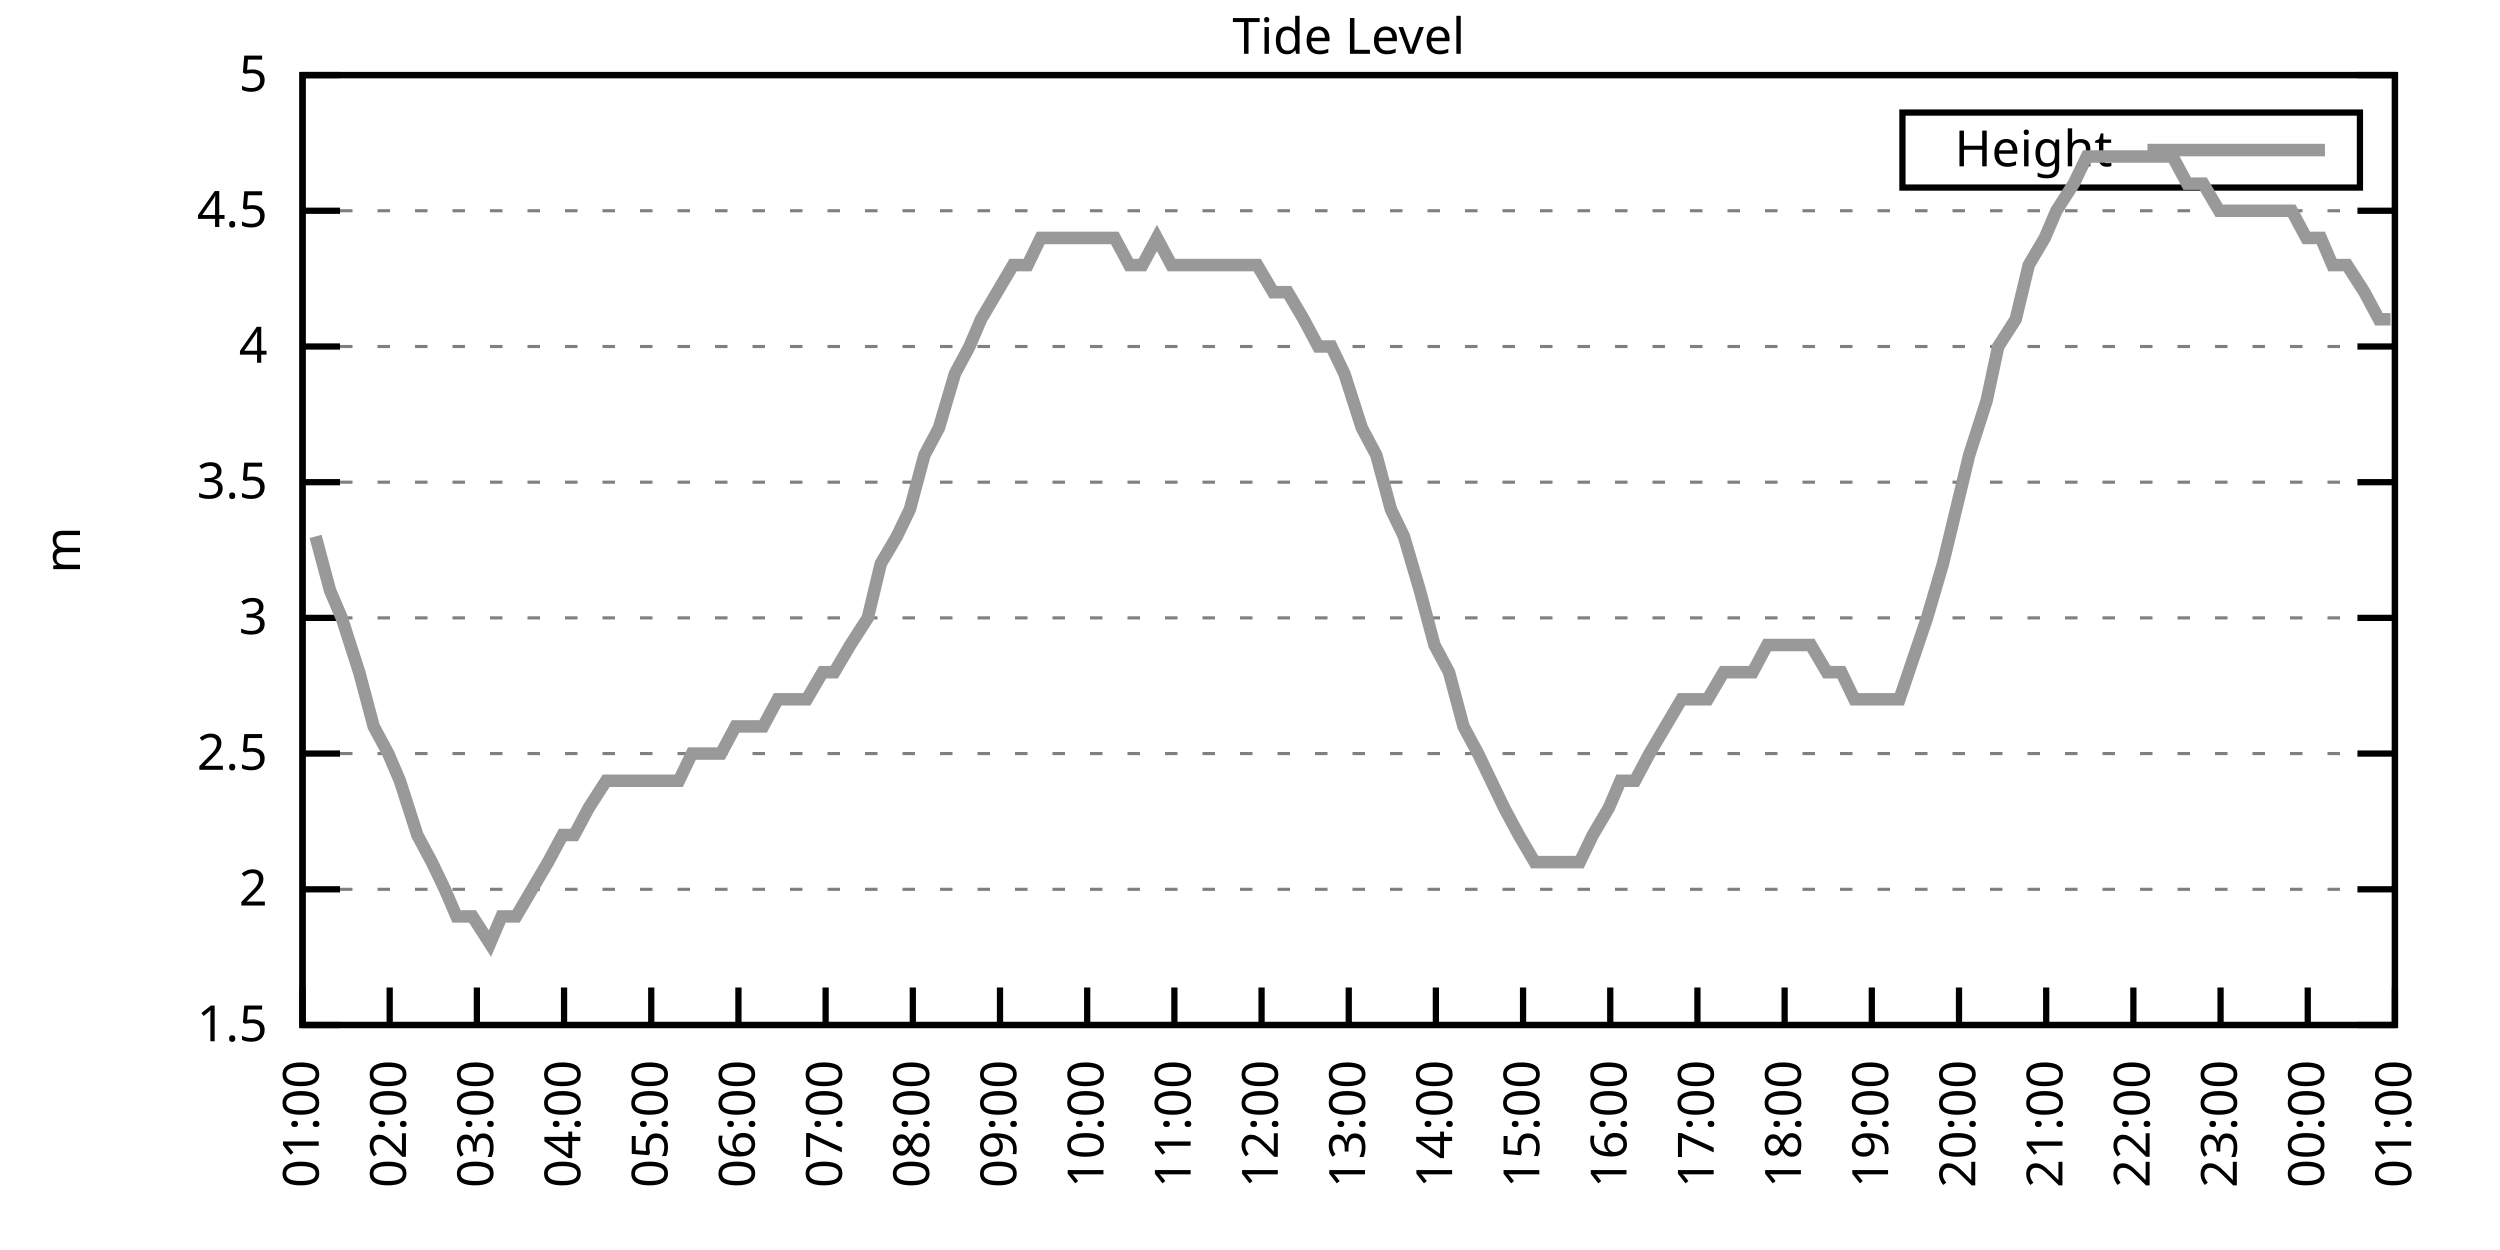
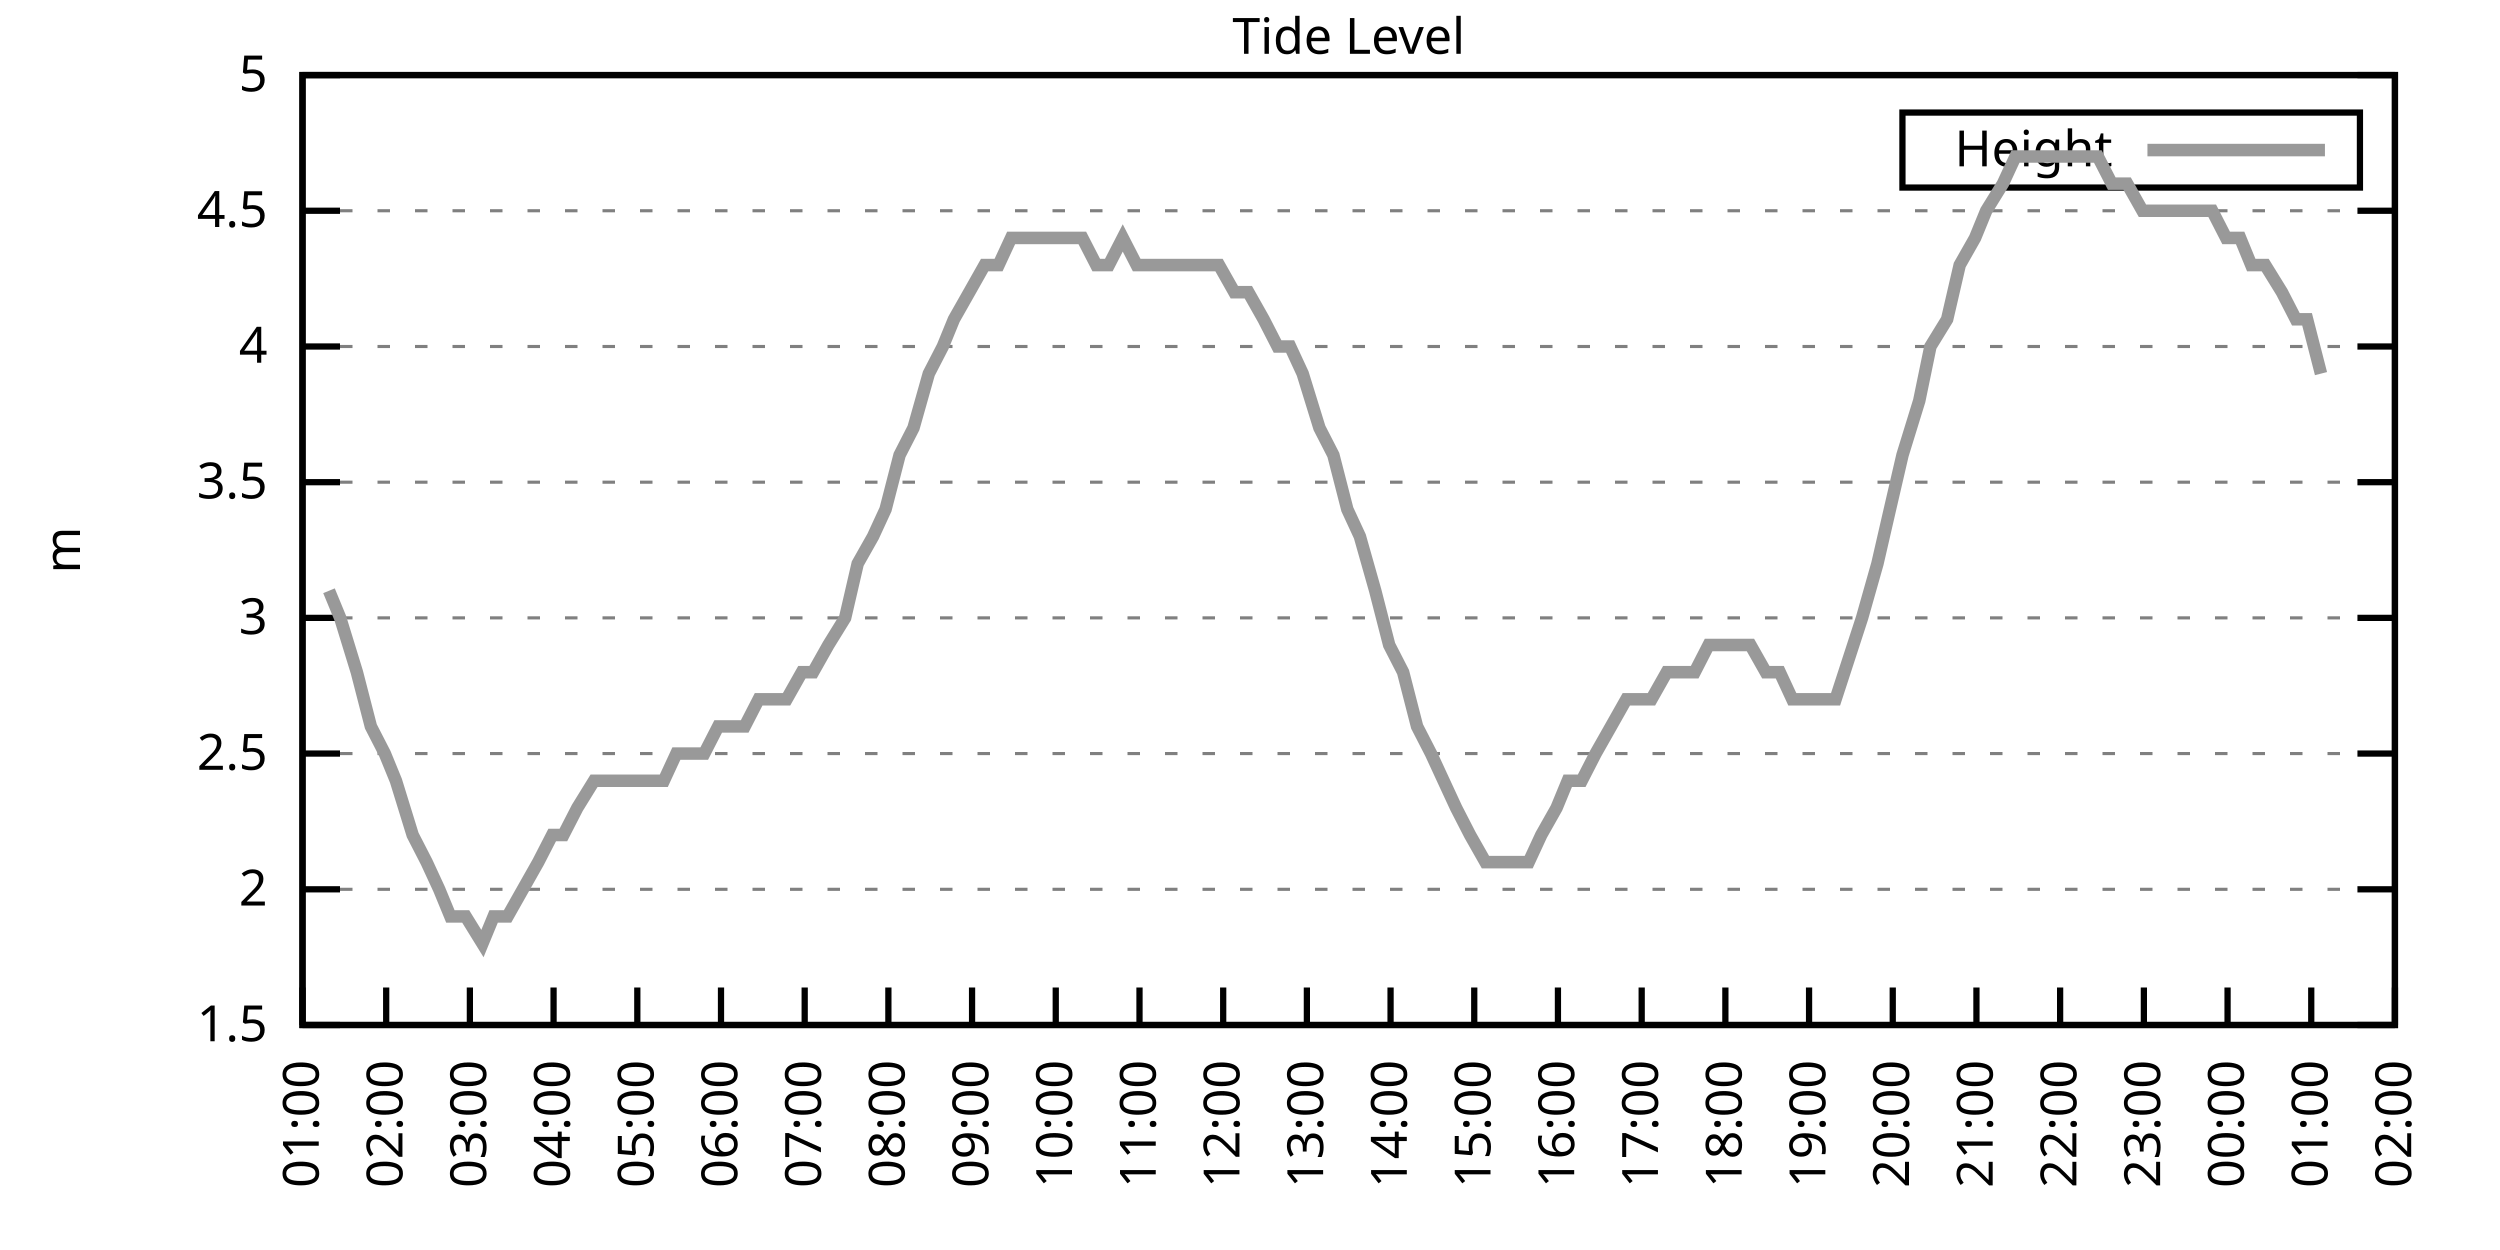
<svg xmlns="http://www.w3.org/2000/svg" xmlns:xlink="http://www.w3.org/1999/xlink" width="400" height="200" viewBox="0 0 400 200">
  <g id="gnuplot_canvas">
    <rect x="0" y="0" width="400" height="200" fill="none" />
    <defs>
      <circle id="gpDot" r="0.5" stroke-width="0.5" stroke="currentColor" />
      <path id="gpPt0" stroke-width="0.333" stroke="currentColor" d="M-1,0 h2 M0,-1 v2" />
      <path id="gpPt1" stroke-width="0.333" stroke="currentColor" d="M-1,-1 L1,1 M1,-1 L-1,1" />
      <path id="gpPt2" stroke-width="0.333" stroke="currentColor" d="M-1,0 L1,0 M0,-1 L0,1 M-1,-1 L1,1 M-1,1 L1,-1" />
      <rect id="gpPt3" stroke-width="0.333" stroke="currentColor" x="-1" y="-1" width="2" height="2" />
      <rect id="gpPt4" stroke-width="0.333" stroke="currentColor" fill="currentColor" x="-1" y="-1" width="2" height="2" />
      <circle id="gpPt5" stroke-width="0.333" stroke="currentColor" cx="0" cy="0" r="1" />
      <use xlink:href="#gpPt5" id="gpPt6" fill="currentColor" stroke="none" />
      <path id="gpPt7" stroke-width="0.333" stroke="currentColor" d="M0,-1.33 L-1.33,0.67 L1.33,0.67 z" />
      <use xlink:href="#gpPt7" id="gpPt8" fill="currentColor" stroke="none" />
      <use xlink:href="#gpPt7" id="gpPt9" stroke="currentColor" transform="rotate(180)" />
      <use xlink:href="#gpPt9" id="gpPt10" fill="currentColor" stroke="none" />
      <use xlink:href="#gpPt3" id="gpPt11" stroke="currentColor" transform="rotate(45)" />
      <use xlink:href="#gpPt11" id="gpPt12" fill="currentColor" stroke="none" />
      <path id="gpPt13" stroke-width="0.333" stroke="currentColor" d="M0,1.330 L1.265,0.411 L0.782,-1.067 L-0.782,-1.076 L-1.265,0.411 z" />
      <use xlink:href="#gpPt13" id="gpPt14" fill="currentColor" stroke="none" />
      <filter id="textbox" filterUnits="objectBoundingBox" x="0" y="0" height="1" width="1">
        <feFlood flood-color="white" flood-opacity="1" result="bgnd" />
        <feComposite in="SourceGraphic" in2="bgnd" operator="atop" />
      </filter>
      <filter id="greybox" filterUnits="objectBoundingBox" x="0" y="0" height="1" width="1">
        <feFlood flood-color="lightgrey" flood-opacity="1" result="grey" />
        <feComposite in="SourceGraphic" in2="grey" operator="atop" />
      </filter>
    </defs>
    <g fill="none" color="white" stroke="currentColor" stroke-width="1.00" stroke-linecap="butt" stroke-linejoin="miter">
</g>
    <g fill="none" color="black" stroke="currentColor" stroke-width="1.00" stroke-linecap="butt" stroke-linejoin="miter">
      <g stroke="none" shape-rendering="crispEdges">
        <polygon fill="rgb(255, 255, 255)" points="48.40,164.00 383.18,164.00 383.18,12.02 48.40,12.02 " />
      </g>
    </g>
    <g fill="none" color="black" stroke="currentColor" stroke-width="1.00" stroke-linecap="butt" stroke-linejoin="miter">
</g>
    <g fill="none" color="black" stroke="black" stroke-width="0.50" stroke-linecap="butt" stroke-linejoin="miter">
</g>
    <g fill="none" color="gray" stroke="currentColor" stroke-width="0.50" stroke-linecap="butt" stroke-linejoin="miter">
      <path stroke="gray" stroke-dasharray="2,4" class="gridline" d="M48.40,164.00 L383.19,164.00  " />
    </g>
    <g fill="none" color="gray" stroke="gray" stroke-width="1.00" stroke-linecap="butt" stroke-linejoin="miter">
</g>
    <g fill="none" color="black" stroke="currentColor" stroke-width="1.00" stroke-linecap="butt" stroke-linejoin="miter">
      <path stroke="black" d="M48.40,164.00 L54.40,164.00 M383.19,164.00 L377.19,164.00  " />
      <g transform="translate(42.80,166.60)" stroke="none" fill="black" font-family="Sans" font-size="8.00" text-anchor="end">
        <text>
          <tspan font-family="Sans"> 1.5</tspan>
        </text>
      </g>
    </g>
    <g fill="none" color="black" stroke="currentColor" stroke-width="1.00" stroke-linecap="butt" stroke-linejoin="miter">
</g>
    <g fill="none" color="black" stroke="black" stroke-width="0.50" stroke-linecap="butt" stroke-linejoin="miter">
</g>
    <g fill="none" color="gray" stroke="currentColor" stroke-width="0.50" stroke-linecap="butt" stroke-linejoin="miter">
      <path stroke="gray" stroke-dasharray="2,4" class="gridline" d="M48.40,142.29 L383.19,142.29  " />
    </g>
    <g fill="none" color="gray" stroke="gray" stroke-width="1.00" stroke-linecap="butt" stroke-linejoin="miter">
</g>
    <g fill="none" color="black" stroke="currentColor" stroke-width="1.00" stroke-linecap="butt" stroke-linejoin="miter">
      <path stroke="black" d="M48.40,142.29 L54.40,142.29 M383.19,142.29 L377.19,142.29  " />
      <g transform="translate(42.80,144.89)" stroke="none" fill="black" font-family="Sans" font-size="8.00" text-anchor="end">
        <text>
          <tspan font-family="Sans"> 2</tspan>
        </text>
      </g>
    </g>
    <g fill="none" color="black" stroke="currentColor" stroke-width="1.00" stroke-linecap="butt" stroke-linejoin="miter">
</g>
    <g fill="none" color="black" stroke="black" stroke-width="0.50" stroke-linecap="butt" stroke-linejoin="miter">
</g>
    <g fill="none" color="gray" stroke="currentColor" stroke-width="0.50" stroke-linecap="butt" stroke-linejoin="miter">
      <path stroke="gray" stroke-dasharray="2,4" class="gridline" d="M48.40,120.57 L383.19,120.57  " />
    </g>
    <g fill="none" color="gray" stroke="gray" stroke-width="1.00" stroke-linecap="butt" stroke-linejoin="miter">
</g>
    <g fill="none" color="black" stroke="currentColor" stroke-width="1.00" stroke-linecap="butt" stroke-linejoin="miter">
      <path stroke="black" d="M48.40,120.57 L54.40,120.57 M383.19,120.57 L377.19,120.57  " />
      <g transform="translate(42.80,123.17)" stroke="none" fill="black" font-family="Sans" font-size="8.00" text-anchor="end">
        <text>
          <tspan font-family="Sans"> 2.5</tspan>
        </text>
      </g>
    </g>
    <g fill="none" color="black" stroke="currentColor" stroke-width="1.00" stroke-linecap="butt" stroke-linejoin="miter">
</g>
    <g fill="none" color="black" stroke="black" stroke-width="0.50" stroke-linecap="butt" stroke-linejoin="miter">
</g>
    <g fill="none" color="gray" stroke="currentColor" stroke-width="0.50" stroke-linecap="butt" stroke-linejoin="miter">
      <path stroke="gray" stroke-dasharray="2,4" class="gridline" d="M48.40,98.86 L383.19,98.86  " />
    </g>
    <g fill="none" color="gray" stroke="gray" stroke-width="1.00" stroke-linecap="butt" stroke-linejoin="miter">
</g>
    <g fill="none" color="black" stroke="currentColor" stroke-width="1.00" stroke-linecap="butt" stroke-linejoin="miter">
      <path stroke="black" d="M48.40,98.86 L54.40,98.86 M383.19,98.86 L377.19,98.86  " />
      <g transform="translate(42.80,101.46)" stroke="none" fill="black" font-family="Sans" font-size="8.00" text-anchor="end">
        <text>
          <tspan font-family="Sans"> 3</tspan>
        </text>
      </g>
    </g>
    <g fill="none" color="black" stroke="currentColor" stroke-width="1.00" stroke-linecap="butt" stroke-linejoin="miter">
</g>
    <g fill="none" color="black" stroke="black" stroke-width="0.50" stroke-linecap="butt" stroke-linejoin="miter">
</g>
    <g fill="none" color="gray" stroke="currentColor" stroke-width="0.50" stroke-linecap="butt" stroke-linejoin="miter">
      <path stroke="gray" stroke-dasharray="2,4" class="gridline" d="M48.40,77.15 L383.19,77.15  " />
    </g>
    <g fill="none" color="gray" stroke="gray" stroke-width="1.00" stroke-linecap="butt" stroke-linejoin="miter">
</g>
    <g fill="none" color="black" stroke="currentColor" stroke-width="1.00" stroke-linecap="butt" stroke-linejoin="miter">
      <path stroke="black" d="M48.40,77.15 L54.40,77.15 M383.19,77.15 L377.19,77.15  " />
      <g transform="translate(42.80,79.75)" stroke="none" fill="black" font-family="Sans" font-size="8.00" text-anchor="end">
        <text>
          <tspan font-family="Sans"> 3.5</tspan>
        </text>
      </g>
    </g>
    <g fill="none" color="black" stroke="currentColor" stroke-width="1.00" stroke-linecap="butt" stroke-linejoin="miter">
</g>
    <g fill="none" color="black" stroke="black" stroke-width="0.50" stroke-linecap="butt" stroke-linejoin="miter">
</g>
    <g fill="none" color="gray" stroke="currentColor" stroke-width="0.50" stroke-linecap="butt" stroke-linejoin="miter">
      <path stroke="gray" stroke-dasharray="2,4" class="gridline" d="M48.40,55.44 L383.19,55.44  " />
    </g>
    <g fill="none" color="gray" stroke="gray" stroke-width="1.00" stroke-linecap="butt" stroke-linejoin="miter">
</g>
    <g fill="none" color="black" stroke="currentColor" stroke-width="1.00" stroke-linecap="butt" stroke-linejoin="miter">
      <path stroke="black" d="M48.40,55.44 L54.40,55.44 M383.19,55.44 L377.19,55.44  " />
      <g transform="translate(42.80,58.04)" stroke="none" fill="black" font-family="Sans" font-size="8.00" text-anchor="end">
        <text>
          <tspan font-family="Sans"> 4</tspan>
        </text>
      </g>
    </g>
    <g fill="none" color="black" stroke="currentColor" stroke-width="1.00" stroke-linecap="butt" stroke-linejoin="miter">
</g>
    <g fill="none" color="black" stroke="black" stroke-width="0.50" stroke-linecap="butt" stroke-linejoin="miter">
</g>
    <g fill="none" color="gray" stroke="currentColor" stroke-width="0.50" stroke-linecap="butt" stroke-linejoin="miter">
      <path stroke="gray" stroke-dasharray="2,4" class="gridline" d="M48.40,33.72 L383.19,33.72  " />
    </g>
    <g fill="none" color="gray" stroke="gray" stroke-width="1.00" stroke-linecap="butt" stroke-linejoin="miter">
</g>
    <g fill="none" color="black" stroke="currentColor" stroke-width="1.00" stroke-linecap="butt" stroke-linejoin="miter">
      <path stroke="black" d="M48.40,33.72 L54.40,33.72 M383.19,33.72 L377.19,33.72  " />
      <g transform="translate(42.80,36.32)" stroke="none" fill="black" font-family="Sans" font-size="8.00" text-anchor="end">
        <text>
          <tspan font-family="Sans"> 4.5</tspan>
        </text>
      </g>
    </g>
    <g fill="none" color="black" stroke="currentColor" stroke-width="1.00" stroke-linecap="butt" stroke-linejoin="miter">
</g>
    <g fill="none" color="black" stroke="black" stroke-width="0.50" stroke-linecap="butt" stroke-linejoin="miter">
</g>
    <g fill="none" color="gray" stroke="currentColor" stroke-width="0.50" stroke-linecap="butt" stroke-linejoin="miter">
      <path stroke="gray" stroke-dasharray="2,4" class="gridline" d="M48.40,12.01 L383.19,12.01  " />
    </g>
    <g fill="none" color="gray" stroke="gray" stroke-width="1.00" stroke-linecap="butt" stroke-linejoin="miter">
</g>
    <g fill="none" color="black" stroke="currentColor" stroke-width="1.00" stroke-linecap="butt" stroke-linejoin="miter">
      <path stroke="black" d="M48.40,12.01 L54.40,12.01 M383.19,12.01 L377.19,12.01  " />
      <g transform="translate(42.80,14.61)" stroke="none" fill="black" font-family="Sans" font-size="8.00" text-anchor="end">
        <text>
          <tspan font-family="Sans"> 5</tspan>
        </text>
      </g>
    </g>
    <g fill="none" color="black" stroke="currentColor" stroke-width="1.00" stroke-linecap="butt" stroke-linejoin="miter">
      <path stroke="black" d="M48.40,164.00 L48.40,158.00  " />
      <g transform="translate(51.00,169.60) rotate(270.00)" stroke="none" fill="black" font-family="Sans" font-size="8.00" text-anchor="end">
        <text>
          <tspan font-family="Sans">01:00</tspan>
        </text>
      </g>
    </g>
    <g fill="none" color="black" stroke="currentColor" stroke-width="1.00" stroke-linecap="butt" stroke-linejoin="miter">
-       <path stroke="black" d="M62.35,164.00 L62.35,158.00  " />
-       <g transform="translate(64.95,169.60) rotate(270.00)" stroke="none" fill="black" font-family="Sans" font-size="8.00" text-anchor="end">
+       <path stroke="black" d="M61.79,164.00 L61.79,158.00  " />
+       <g transform="translate(64.39,169.60) rotate(270.00)" stroke="none" fill="black" font-family="Sans" font-size="8.00" text-anchor="end">
        <text>
          <tspan font-family="Sans">02:00</tspan>
        </text>
      </g>
    </g>
    <g fill="none" color="black" stroke="currentColor" stroke-width="1.00" stroke-linecap="butt" stroke-linejoin="miter">
-       <path stroke="black" d="M76.30,164.00 L76.30,158.00  " />
-       <g transform="translate(78.90,169.60) rotate(270.00)" stroke="none" fill="black" font-family="Sans" font-size="8.00" text-anchor="end">
+       <path stroke="black" d="M75.18,164.00 L75.18,158.00  " />
+       <g transform="translate(77.78,169.60) rotate(270.00)" stroke="none" fill="black" font-family="Sans" font-size="8.00" text-anchor="end">
        <text>
          <tspan font-family="Sans">03:00</tspan>
        </text>
      </g>
    </g>
    <g fill="none" color="black" stroke="currentColor" stroke-width="1.00" stroke-linecap="butt" stroke-linejoin="miter">
-       <path stroke="black" d="M90.25,164.00 L90.25,158.00  " />
-       <g transform="translate(92.85,169.60) rotate(270.00)" stroke="none" fill="black" font-family="Sans" font-size="8.00" text-anchor="end">
+       <path stroke="black" d="M88.57,164.00 L88.57,158.00  " />
+       <g transform="translate(91.17,169.60) rotate(270.00)" stroke="none" fill="black" font-family="Sans" font-size="8.00" text-anchor="end">
        <text>
          <tspan font-family="Sans">04:00</tspan>
        </text>
      </g>
    </g>
    <g fill="none" color="black" stroke="currentColor" stroke-width="1.00" stroke-linecap="butt" stroke-linejoin="miter">
-       <path stroke="black" d="M104.20,164.00 L104.20,158.00  " />
-       <g transform="translate(106.80,169.60) rotate(270.00)" stroke="none" fill="black" font-family="Sans" font-size="8.00" text-anchor="end">
+       <path stroke="black" d="M101.97,164.00 L101.97,158.00  " />
+       <g transform="translate(104.57,169.60) rotate(270.00)" stroke="none" fill="black" font-family="Sans" font-size="8.00" text-anchor="end">
        <text>
          <tspan font-family="Sans">05:00</tspan>
        </text>
      </g>
    </g>
    <g fill="none" color="black" stroke="currentColor" stroke-width="1.00" stroke-linecap="butt" stroke-linejoin="miter">
-       <path stroke="black" d="M118.15,164.00 L118.15,158.00  " />
-       <g transform="translate(120.75,169.60) rotate(270.00)" stroke="none" fill="black" font-family="Sans" font-size="8.00" text-anchor="end">
+       <path stroke="black" d="M115.36,164.00 L115.36,158.00  " />
+       <g transform="translate(117.96,169.60) rotate(270.00)" stroke="none" fill="black" font-family="Sans" font-size="8.00" text-anchor="end">
        <text>
          <tspan font-family="Sans">06:00</tspan>
        </text>
      </g>
    </g>
    <g fill="none" color="black" stroke="currentColor" stroke-width="1.00" stroke-linecap="butt" stroke-linejoin="miter">
-       <path stroke="black" d="M132.10,164.00 L132.10,158.00  " />
-       <g transform="translate(134.70,169.60) rotate(270.00)" stroke="none" fill="black" font-family="Sans" font-size="8.00" text-anchor="end">
+       <path stroke="black" d="M128.75,164.00 L128.75,158.00  " />
+       <g transform="translate(131.35,169.60) rotate(270.00)" stroke="none" fill="black" font-family="Sans" font-size="8.00" text-anchor="end">
        <text>
          <tspan font-family="Sans">07:00</tspan>
        </text>
      </g>
    </g>
    <g fill="none" color="black" stroke="currentColor" stroke-width="1.00" stroke-linecap="butt" stroke-linejoin="miter">
-       <path stroke="black" d="M146.05,164.00 L146.05,158.00  " />
-       <g transform="translate(148.65,169.60) rotate(270.00)" stroke="none" fill="black" font-family="Sans" font-size="8.00" text-anchor="end">
+       <path stroke="black" d="M142.14,164.00 L142.14,158.00  " />
+       <g transform="translate(144.74,169.60) rotate(270.00)" stroke="none" fill="black" font-family="Sans" font-size="8.00" text-anchor="end">
        <text>
          <tspan font-family="Sans">08:00</tspan>
        </text>
      </g>
    </g>
    <g fill="none" color="black" stroke="currentColor" stroke-width="1.00" stroke-linecap="butt" stroke-linejoin="miter">
-       <path stroke="black" d="M160.00,164.00 L160.00,158.00  " />
-       <g transform="translate(162.60,169.60) rotate(270.00)" stroke="none" fill="black" font-family="Sans" font-size="8.00" text-anchor="end">
+       <path stroke="black" d="M155.53,164.00 L155.53,158.00  " />
+       <g transform="translate(158.13,169.60) rotate(270.00)" stroke="none" fill="black" font-family="Sans" font-size="8.00" text-anchor="end">
        <text>
          <tspan font-family="Sans">09:00</tspan>
        </text>
      </g>
    </g>
    <g fill="none" color="black" stroke="currentColor" stroke-width="1.00" stroke-linecap="butt" stroke-linejoin="miter">
-       <path stroke="black" d="M173.95,164.00 L173.95,158.00  " />
-       <g transform="translate(176.55,169.60) rotate(270.00)" stroke="none" fill="black" font-family="Sans" font-size="8.00" text-anchor="end">
+       <path stroke="black" d="M168.92,164.00 L168.92,158.00  " />
+       <g transform="translate(171.52,169.60) rotate(270.00)" stroke="none" fill="black" font-family="Sans" font-size="8.00" text-anchor="end">
        <text>
          <tspan font-family="Sans">10:00</tspan>
        </text>
      </g>
    </g>
    <g fill="none" color="black" stroke="currentColor" stroke-width="1.00" stroke-linecap="butt" stroke-linejoin="miter">
-       <path stroke="black" d="M187.90,164.00 L187.90,158.00  " />
-       <g transform="translate(190.50,169.60) rotate(270.00)" stroke="none" fill="black" font-family="Sans" font-size="8.00" text-anchor="end">
+       <path stroke="black" d="M182.32,164.00 L182.32,158.00  " />
+       <g transform="translate(184.92,169.60) rotate(270.00)" stroke="none" fill="black" font-family="Sans" font-size="8.00" text-anchor="end">
        <text>
          <tspan font-family="Sans">11:00</tspan>
        </text>
      </g>
    </g>
    <g fill="none" color="black" stroke="currentColor" stroke-width="1.00" stroke-linecap="butt" stroke-linejoin="miter">
-       <path stroke="black" d="M201.85,164.00 L201.85,158.00  " />
-       <g transform="translate(204.45,169.60) rotate(270.00)" stroke="none" fill="black" font-family="Sans" font-size="8.00" text-anchor="end">
+       <path stroke="black" d="M195.71,164.00 L195.71,158.00  " />
+       <g transform="translate(198.31,169.60) rotate(270.00)" stroke="none" fill="black" font-family="Sans" font-size="8.00" text-anchor="end">
        <text>
          <tspan font-family="Sans">12:00</tspan>
        </text>
      </g>
    </g>
    <g fill="none" color="black" stroke="currentColor" stroke-width="1.00" stroke-linecap="butt" stroke-linejoin="miter">
-       <path stroke="black" d="M215.80,164.00 L215.80,158.00  " />
-       <g transform="translate(218.40,169.60) rotate(270.00)" stroke="none" fill="black" font-family="Sans" font-size="8.00" text-anchor="end">
+       <path stroke="black" d="M209.10,164.00 L209.10,158.00  " />
+       <g transform="translate(211.70,169.60) rotate(270.00)" stroke="none" fill="black" font-family="Sans" font-size="8.00" text-anchor="end">
        <text>
          <tspan font-family="Sans">13:00</tspan>
        </text>
      </g>
    </g>
    <g fill="none" color="black" stroke="currentColor" stroke-width="1.00" stroke-linecap="butt" stroke-linejoin="miter">
-       <path stroke="black" d="M229.74,164.00 L229.74,158.00  " />
-       <g transform="translate(232.34,169.60) rotate(270.00)" stroke="none" fill="black" font-family="Sans" font-size="8.00" text-anchor="end">
+       <path stroke="black" d="M222.49,164.00 L222.49,158.00  " />
+       <g transform="translate(225.09,169.60) rotate(270.00)" stroke="none" fill="black" font-family="Sans" font-size="8.00" text-anchor="end">
        <text>
          <tspan font-family="Sans">14:00</tspan>
        </text>
      </g>
    </g>
    <g fill="none" color="black" stroke="currentColor" stroke-width="1.00" stroke-linecap="butt" stroke-linejoin="miter">
-       <path stroke="black" d="M243.69,164.00 L243.69,158.00  " />
-       <g transform="translate(246.29,169.60) rotate(270.00)" stroke="none" fill="black" font-family="Sans" font-size="8.00" text-anchor="end">
+       <path stroke="black" d="M235.88,164.00 L235.88,158.00  " />
+       <g transform="translate(238.48,169.60) rotate(270.00)" stroke="none" fill="black" font-family="Sans" font-size="8.00" text-anchor="end">
        <text>
          <tspan font-family="Sans">15:00</tspan>
        </text>
      </g>
    </g>
    <g fill="none" color="black" stroke="currentColor" stroke-width="1.00" stroke-linecap="butt" stroke-linejoin="miter">
-       <path stroke="black" d="M257.64,164.00 L257.64,158.00  " />
-       <g transform="translate(260.24,169.60) rotate(270.00)" stroke="none" fill="black" font-family="Sans" font-size="8.00" text-anchor="end">
+       <path stroke="black" d="M249.27,164.00 L249.27,158.00  " />
+       <g transform="translate(251.87,169.60) rotate(270.00)" stroke="none" fill="black" font-family="Sans" font-size="8.00" text-anchor="end">
        <text>
          <tspan font-family="Sans">16:00</tspan>
        </text>
      </g>
    </g>
    <g fill="none" color="black" stroke="currentColor" stroke-width="1.00" stroke-linecap="butt" stroke-linejoin="miter">
-       <path stroke="black" d="M271.59,164.00 L271.59,158.00  " />
-       <g transform="translate(274.19,169.60) rotate(270.00)" stroke="none" fill="black" font-family="Sans" font-size="8.00" text-anchor="end">
+       <path stroke="black" d="M262.67,164.00 L262.67,158.00  " />
+       <g transform="translate(265.27,169.60) rotate(270.00)" stroke="none" fill="black" font-family="Sans" font-size="8.00" text-anchor="end">
        <text>
          <tspan font-family="Sans">17:00</tspan>
        </text>
      </g>
    </g>
    <g fill="none" color="black" stroke="currentColor" stroke-width="1.00" stroke-linecap="butt" stroke-linejoin="miter">
-       <path stroke="black" d="M285.54,164.00 L285.54,158.00  " />
-       <g transform="translate(288.14,169.60) rotate(270.00)" stroke="none" fill="black" font-family="Sans" font-size="8.00" text-anchor="end">
+       <path stroke="black" d="M276.06,164.00 L276.06,158.00  " />
+       <g transform="translate(278.66,169.60) rotate(270.00)" stroke="none" fill="black" font-family="Sans" font-size="8.00" text-anchor="end">
        <text>
          <tspan font-family="Sans">18:00</tspan>
        </text>
      </g>
    </g>
    <g fill="none" color="black" stroke="currentColor" stroke-width="1.00" stroke-linecap="butt" stroke-linejoin="miter">
-       <path stroke="black" d="M299.49,164.00 L299.49,158.00  " />
-       <g transform="translate(302.09,169.60) rotate(270.00)" stroke="none" fill="black" font-family="Sans" font-size="8.00" text-anchor="end">
+       <path stroke="black" d="M289.45,164.00 L289.45,158.00  " />
+       <g transform="translate(292.05,169.60) rotate(270.00)" stroke="none" fill="black" font-family="Sans" font-size="8.00" text-anchor="end">
        <text>
          <tspan font-family="Sans">19:00</tspan>
        </text>
      </g>
    </g>
    <g fill="none" color="black" stroke="currentColor" stroke-width="1.00" stroke-linecap="butt" stroke-linejoin="miter">
-       <path stroke="black" d="M313.44,164.00 L313.44,158.00  " />
-       <g transform="translate(316.04,169.60) rotate(270.00)" stroke="none" fill="black" font-family="Sans" font-size="8.00" text-anchor="end">
+       <path stroke="black" d="M302.84,164.00 L302.84,158.00  " />
+       <g transform="translate(305.44,169.60) rotate(270.00)" stroke="none" fill="black" font-family="Sans" font-size="8.00" text-anchor="end">
        <text>
          <tspan font-family="Sans">20:00</tspan>
        </text>
      </g>
    </g>
    <g fill="none" color="black" stroke="currentColor" stroke-width="1.00" stroke-linecap="butt" stroke-linejoin="miter">
-       <path stroke="black" d="M327.39,164.00 L327.39,158.00  " />
-       <g transform="translate(329.99,169.60) rotate(270.00)" stroke="none" fill="black" font-family="Sans" font-size="8.00" text-anchor="end">
+       <path stroke="black" d="M316.23,164.00 L316.23,158.00  " />
+       <g transform="translate(318.83,169.60) rotate(270.00)" stroke="none" fill="black" font-family="Sans" font-size="8.00" text-anchor="end">
        <text>
          <tspan font-family="Sans">21:00</tspan>
        </text>
      </g>
    </g>
    <g fill="none" color="black" stroke="currentColor" stroke-width="1.00" stroke-linecap="butt" stroke-linejoin="miter">
-       <path stroke="black" d="M341.34,164.00 L341.34,158.00  " />
-       <g transform="translate(343.94,169.60) rotate(270.00)" stroke="none" fill="black" font-family="Sans" font-size="8.00" text-anchor="end">
+       <path stroke="black" d="M329.62,164.00 L329.62,158.00  " />
+       <g transform="translate(332.22,169.60) rotate(270.00)" stroke="none" fill="black" font-family="Sans" font-size="8.00" text-anchor="end">
        <text>
          <tspan font-family="Sans">22:00</tspan>
        </text>
      </g>
    </g>
    <g fill="none" color="black" stroke="currentColor" stroke-width="1.00" stroke-linecap="butt" stroke-linejoin="miter">
-       <path stroke="black" d="M355.29,164.00 L355.29,158.00  " />
-       <g transform="translate(357.89,169.60) rotate(270.00)" stroke="none" fill="black" font-family="Sans" font-size="8.00" text-anchor="end">
+       <path stroke="black" d="M343.02,164.00 L343.02,158.00  " />
+       <g transform="translate(345.62,169.60) rotate(270.00)" stroke="none" fill="black" font-family="Sans" font-size="8.00" text-anchor="end">
        <text>
          <tspan font-family="Sans">23:00</tspan>
        </text>
      </g>
    </g>
    <g fill="none" color="black" stroke="currentColor" stroke-width="1.00" stroke-linecap="butt" stroke-linejoin="miter">
-       <path stroke="black" d="M369.24,164.00 L369.24,158.00  " />
-       <g transform="translate(371.84,169.60) rotate(270.00)" stroke="none" fill="black" font-family="Sans" font-size="8.00" text-anchor="end">
+       <path stroke="black" d="M356.41,164.00 L356.41,158.00  " />
+       <g transform="translate(359.01,169.60) rotate(270.00)" stroke="none" fill="black" font-family="Sans" font-size="8.00" text-anchor="end">
        <text>
          <tspan font-family="Sans">00:00</tspan>
+         </text>
+       </g>
+     </g>
+     <g fill="none" color="black" stroke="currentColor" stroke-width="1.00" stroke-linecap="butt" stroke-linejoin="miter">
+       <path stroke="black" d="M369.80,164.00 L369.80,158.00  " />
+       <g transform="translate(372.40,169.60) rotate(270.00)" stroke="none" fill="black" font-family="Sans" font-size="8.00" text-anchor="end">
+         <text>
+           <tspan font-family="Sans">01:00</tspan>
        </text>
      </g>
    </g>
    <g fill="none" color="black" stroke="currentColor" stroke-width="1.00" stroke-linecap="butt" stroke-linejoin="miter">
      <path stroke="black" d="M383.19,164.00 L383.19,158.00  " />
      <g transform="translate(385.79,169.60) rotate(270.00)" stroke="none" fill="black" font-family="Sans" font-size="8.00" text-anchor="end">
        <text>
-           <tspan font-family="Sans">01:00</tspan>
+           <tspan font-family="Sans">02:00</tspan>
        </text>
      </g>
    </g>
    <g fill="none" color="black" stroke="currentColor" stroke-width="1.00" stroke-linecap="butt" stroke-linejoin="miter">
</g>
    <g fill="none" color="black" stroke="currentColor" stroke-width="1.00" stroke-linecap="butt" stroke-linejoin="miter">
      <path stroke="black" d="M48.40,12.01 L48.40,164.00 L383.19,164.00 L383.19,12.01 L48.40,12.01 Z  " />
    </g>
    <g fill="none" color="black" stroke="currentColor" stroke-width="1.00" stroke-linecap="butt" stroke-linejoin="miter">
</g>
    <g fill="none" color="black" stroke="currentColor" stroke-width="1.00" stroke-linecap="butt" stroke-linejoin="miter">
      <path stroke="black" d="M304.39,30.01 L304.39,18.01 L377.59,18.01 L377.59,30.01 L304.39,30.01 Z  " />
    </g>
    <g id="Tide_level_plot_1">
      <g fill="none" color="white" stroke="black" stroke-width="2.00" stroke-linecap="butt" stroke-linejoin="miter">
</g>
      <g fill="none" color="black" stroke="currentColor" stroke-width="2.00" stroke-linecap="butt" stroke-linejoin="miter">
        <g transform="translate(337.99,26.61)" stroke="none" fill="black" font-family="Sans" font-size="8.00" text-anchor="end">
          <text>
            <tspan font-family="Sans">Height</tspan>
          </text>
        </g>
      </g>
      <g fill="none" color="black" stroke="currentColor" stroke-width="2.00" stroke-linecap="butt" stroke-linejoin="miter">
-         <path stroke="rgb(153, 153, 153)" d="M343.59,24.01 L371.99,24.01 M50.49,85.83 L52.82,94.52 L54.68,98.86 L57.47,107.55 L59.79,116.23 L62.12,120.57   L63.98,124.92 L66.77,133.60 L69.09,137.94 L71.18,142.29 L73.04,146.63 L75.60,146.63 L78.39,150.97 L80.25,146.63   L82.58,146.63 L85.13,142.29 L87.69,137.94 L90.02,133.60 L91.88,133.60 L94.20,129.26 L96.99,124.92 L99.08,124.92   L101.18,124.92 L103.97,124.92 L106.29,124.92 L108.62,124.92 L110.71,120.57 L113.27,120.57 L115.36,120.57 L117.68,116.23   L120.01,116.23 L122.10,116.23 L124.43,111.89 L126.75,111.89 L129.08,111.89 L131.63,107.55 L133.49,107.55 L136.05,103.20   L138.84,98.86 L140.93,90.18 L143.49,85.83 L145.58,81.49 L147.91,72.81 L150.23,68.46 L152.79,59.78 L155.11,55.44   L156.97,51.09 L159.53,46.75 L162.09,42.41 L164.41,42.41 L166.51,38.07 L169.06,38.07 L171.39,38.07 L173.25,38.07   L176.04,38.07 L178.36,38.07 L180.69,42.41 L182.78,42.41 L185.11,38.07 L187.43,42.41 L189.76,42.41 L192.31,42.41   L194.41,42.41 L196.73,42.41 L199.29,42.41 L201.15,42.41 L203.71,46.75 L206.03,46.75 L208.59,51.09 L210.91,55.44   L213.01,55.44 L215.10,59.78 L217.89,68.46 L220.21,72.81 L222.54,81.49 L224.63,85.83 L227.19,94.52 L229.51,103.20   L231.84,107.55 L234.16,116.23 L236.49,120.57 L238.58,124.92 L240.67,129.26 L243.00,133.60 L245.55,137.94 L247.88,137.94   L250.20,137.94 L252.76,137.94 L254.85,133.60 L257.41,129.26 L259.27,124.92 L261.60,124.92 L263.92,120.57 L266.48,116.23   L269.04,111.89 L271.13,111.89 L273.22,111.89 L275.78,107.55 L278.10,107.55 L280.43,107.55 L282.75,103.20 L284.61,103.20   L287.40,103.20 L289.73,103.20 L292.29,107.55 L294.61,107.55 L296.70,111.89 L299.26,111.89 L301.58,111.89 L303.91,111.89   L308.33,98.86 L310.88,90.18 L312.98,81.49 L315.07,72.81 L317.86,64.12 L319.72,55.44 L322.51,51.09 L324.60,42.41   L327.16,38.07 L329.02,33.72 L331.81,29.38 L333.90,25.04 L335.99,25.04 L338.78,25.04 L340.88,25.04 L343.20,25.04   L345.53,25.04 L347.62,25.04 L349.94,29.38 L352.50,29.38 L355.06,33.72 L357.38,33.72 L359.48,33.72 L361.80,33.72   L364.36,33.72 L366.68,33.72 L369.01,38.07 L371.33,38.07 L373.19,42.41 L375.52,42.41 L378.31,46.75 L380.63,51.09   L382.49,51.09  " />
+         <path stroke="rgb(153, 153, 153)" d="M343.59,24.01 L371.99,24.01 M52.64,94.52 L54.43,98.86 L57.10,107.55 L59.34,116.23 L61.57,120.57 L63.35,124.92   L66.03,133.60 L68.26,137.94 L70.27,142.29 L72.06,146.63 L74.51,146.63 L77.19,150.97 L78.98,146.63 L81.21,146.63   L83.66,142.29 L86.12,137.94 L88.35,133.60 L90.14,133.60 L92.37,129.26 L95.05,124.92 L97.06,124.92 L99.06,124.92   L101.74,124.92 L103.98,124.92 L106.21,124.92 L108.22,120.57 L110.67,120.57 L112.68,120.57 L114.91,116.23 L117.14,116.23   L119.15,116.23 L121.38,111.89 L123.62,111.89 L125.85,111.89 L128.30,107.55 L130.09,107.55 L132.54,103.20 L135.22,98.86   L137.23,90.18 L139.69,85.83 L141.69,81.49 L143.93,72.81 L146.16,68.46 L148.61,59.78 L150.85,55.44 L152.63,51.09   L155.09,46.75 L157.54,42.41 L159.77,42.41 L161.78,38.07 L164.24,38.07 L166.47,38.07 L168.25,38.07 L170.93,38.07   L173.17,38.07 L175.40,42.41 L177.41,42.41 L179.64,38.07 L181.87,42.41 L184.10,42.41 L186.56,42.41 L188.57,42.41   L190.80,42.41 L193.25,42.41 L195.04,42.41 L197.49,46.75 L199.73,46.75 L202.18,51.09 L204.41,55.44 L206.42,55.44   L208.43,59.78 L211.11,68.46 L213.34,72.81 L215.57,81.49 L217.58,85.83 L220.04,94.52 L222.27,103.20 L224.50,107.55   L226.73,116.23 L228.96,120.57 L230.97,124.92 L232.98,129.26 L235.21,133.60 L237.67,137.94 L239.90,137.94 L242.13,137.94   L244.59,137.94 L246.60,133.60 L249.05,129.26 L250.84,124.92 L253.07,124.92 L255.30,120.57 L257.76,116.23 L260.21,111.89   L262.22,111.89 L264.23,111.89 L266.68,107.55 L268.92,107.55 L271.15,107.55 L273.38,103.20 L275.16,103.20 L277.84,103.20   L280.07,103.20 L282.53,107.55 L284.76,107.55 L286.77,111.89 L289.23,111.89 L291.46,111.89 L293.69,111.89 L297.93,98.86   L300.39,90.18 L302.39,81.49 L304.40,72.81 L307.08,64.12 L308.87,55.44 L311.54,51.09 L313.55,42.41 L316.01,38.07   L317.79,33.72 L320.47,29.38 L322.48,25.04 L324.49,25.04 L327.17,25.04 L329.18,25.04 L331.41,25.04 L333.64,25.04   L335.65,25.04 L337.88,29.38 L340.34,29.38 L342.79,33.72 L345.02,33.72 L347.03,33.72 L349.26,33.72 L351.72,33.72   L353.95,33.72 L356.18,38.07 L358.42,38.07 L360.20,42.41 L362.43,42.41 L365.11,46.75 L367.34,51.09 L369.13,51.09   L371.36,59.78  " />
      </g>
    </g>
    <g fill="none" color="black" stroke="currentColor" stroke-width="2.00" stroke-linecap="butt" stroke-linejoin="miter">
</g>
    <g fill="none" color="black" stroke="black" stroke-width="1.00" stroke-linecap="butt" stroke-linejoin="miter">
</g>
    <g fill="none" color="black" stroke="currentColor" stroke-width="1.00" stroke-linecap="butt" stroke-linejoin="miter">
      <path stroke="black" d="M48.40,12.01 L48.40,164.00 L383.19,164.00 L383.19,12.01 L48.40,12.01 Z  " />
      <g transform="translate(12.80,88.01) rotate(270.00)" stroke="none" fill="black" font-family="Sans" font-size="8.00" text-anchor="middle">
        <text>
          <tspan font-family="Sans">m</tspan>
        </text>
      </g>
    </g>
    <g fill="none" color="black" stroke="currentColor" stroke-width="1.00" stroke-linecap="butt" stroke-linejoin="miter">
</g>
    <g fill="none" color="black" stroke="currentColor" stroke-width="1.00" stroke-linecap="butt" stroke-linejoin="miter">
      <g transform="translate(215.79,8.61)" stroke="none" fill="black" font-family="Sans" font-size="8.00" text-anchor="middle">
        <text>
          <tspan font-family="Sans">Tide Level</tspan>
        </text>
      </g>
    </g>
    <g fill="none" color="black" stroke="currentColor" stroke-width="1.00" stroke-linecap="butt" stroke-linejoin="miter">
</g>
  </g>
</svg>
